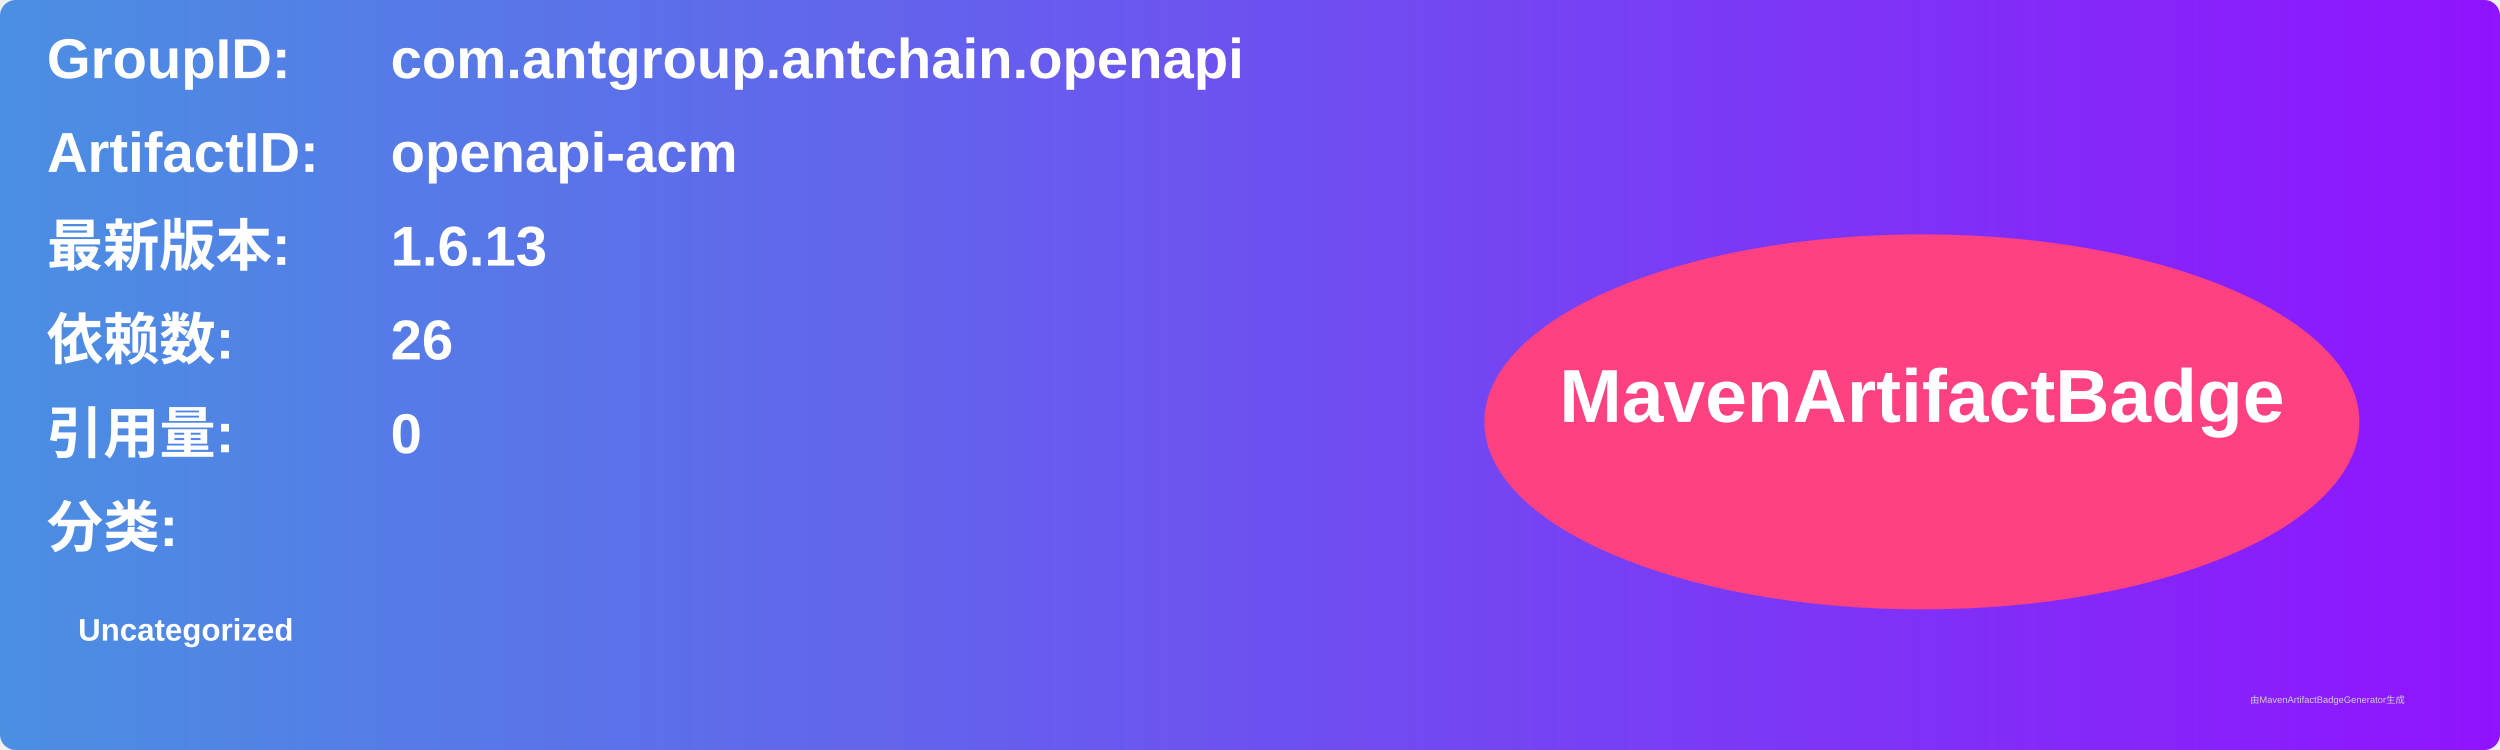
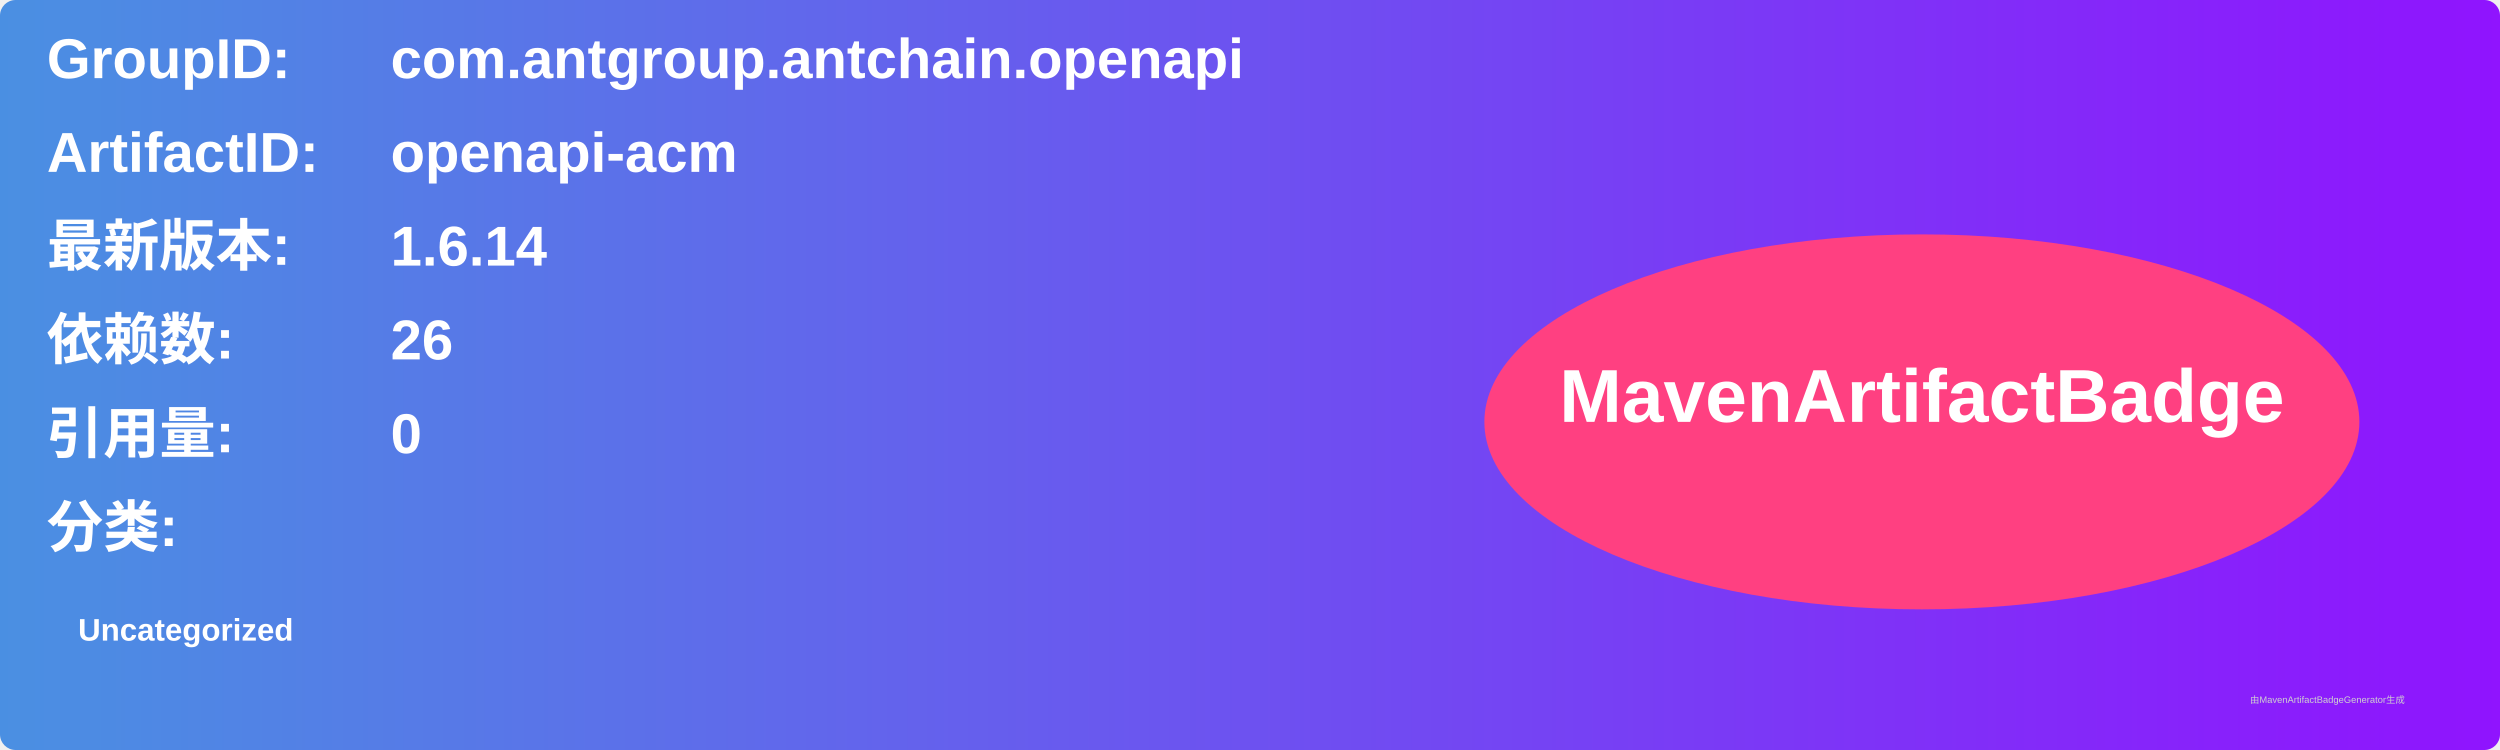
<svg xmlns="http://www.w3.org/2000/svg" width="800" height="240" viewBox="0 0 800 240">
  <linearGradient id="grad" x1="0%" y1="0%" x2="100%" y2="0%">
    <stop offset="0%" stop-color="#4a90e2" />
    <stop offset="100%" stop-color="#9013fe" />
  </linearGradient>
  <rect width="100%" height="100%" rx="5" ry="5" fill="url(#grad)" />
  <g transform="translate(15, 15)">
    <text x="0" y="10" font-family="Arial" font-size="18" fill="white" font-weight="bold" width="260">GroupID:</text>
    <text x="110" y="10" font-family="Arial" font-size="18" fill="white" font-weight="bold" width="460">com.antgroup.antchain.openapi</text>
    <text x="0" y="40" font-family="Arial" font-size="18" fill="white" font-weight="bold" width="260">ArtifactID:</text>
    <text x="110" y="40" font-family="Arial" font-size="18" fill="white" font-weight="bold" width="460">openapi-acm</text>
    <text x="0" y="70" font-family="Arial" font-size="18" fill="white" font-weight="bold">最新版本:</text>
    <text x="110" y="70" font-family="Arial" font-size="18" fill="white" font-weight="bold">
-       <tspan font-weight="bold">1.6.13</tspan>
+       <tspan font-weight="bold">1.6.14</tspan>
    </text>
    <text x="0" y="100" font-family="Arial" font-size="18" fill="white" font-weight="bold">依赖数: </text>
    <text x="110" y="100" font-family="Arial" font-size="18" fill="white">
      <tspan font-weight="bold">26</tspan>
    </text>
    <text x="0" y="130" font-family="Arial" font-size="18" fill="white" font-weight="bold">引用量: </text>
    <text x="110" y="130" font-family="Arial" font-size="18" fill="white">
      <tspan font-weight="bold">0</tspan>
    </text>
    <text x="0" y="160" font-family="Arial" font-size="18" fill="white" font-weight="bold">分类:</text>
    <text x="10" y="190" font-family="Arial" font-size="10" fill="white">
      <tspan font-weight="bold">Uncategorized</tspan>
    </text>
    <ellipse cx="600" cy="120" rx="140" ry="60" fill="#ff4081" />
    <text x="600" y="120" text-anchor="middle" font-family="Arial" font-size="24" fill="white" font-weight="bold">MavenArtifactBadge</text>
  </g>
  <text x="720" y="225" font-family="Arial" font-size="3" fill="#d0d0d0">由MavenArtifactBadgeGenerator生成</text>
</svg>
